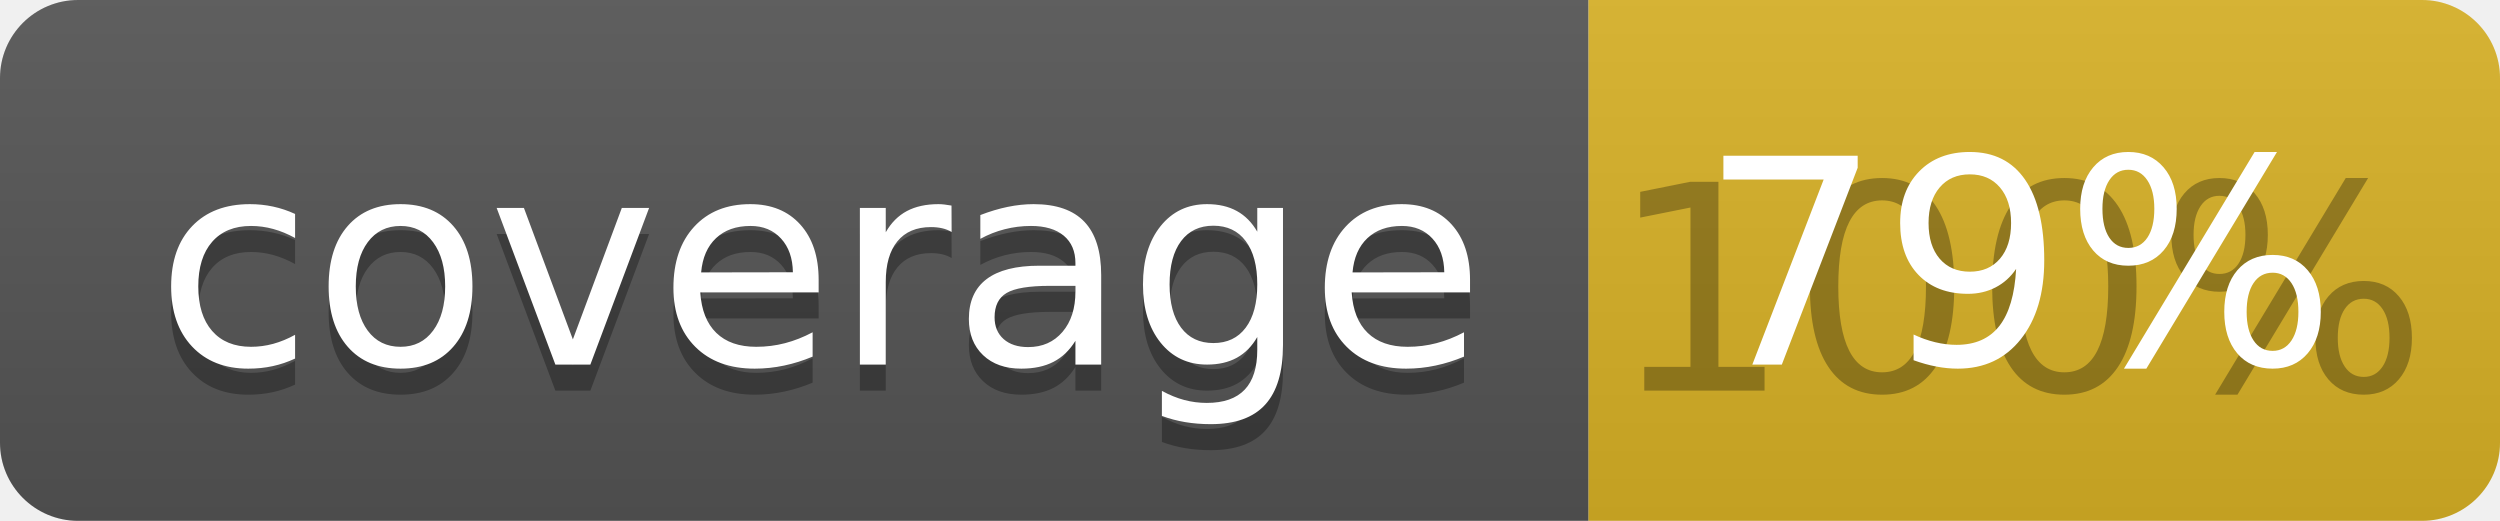
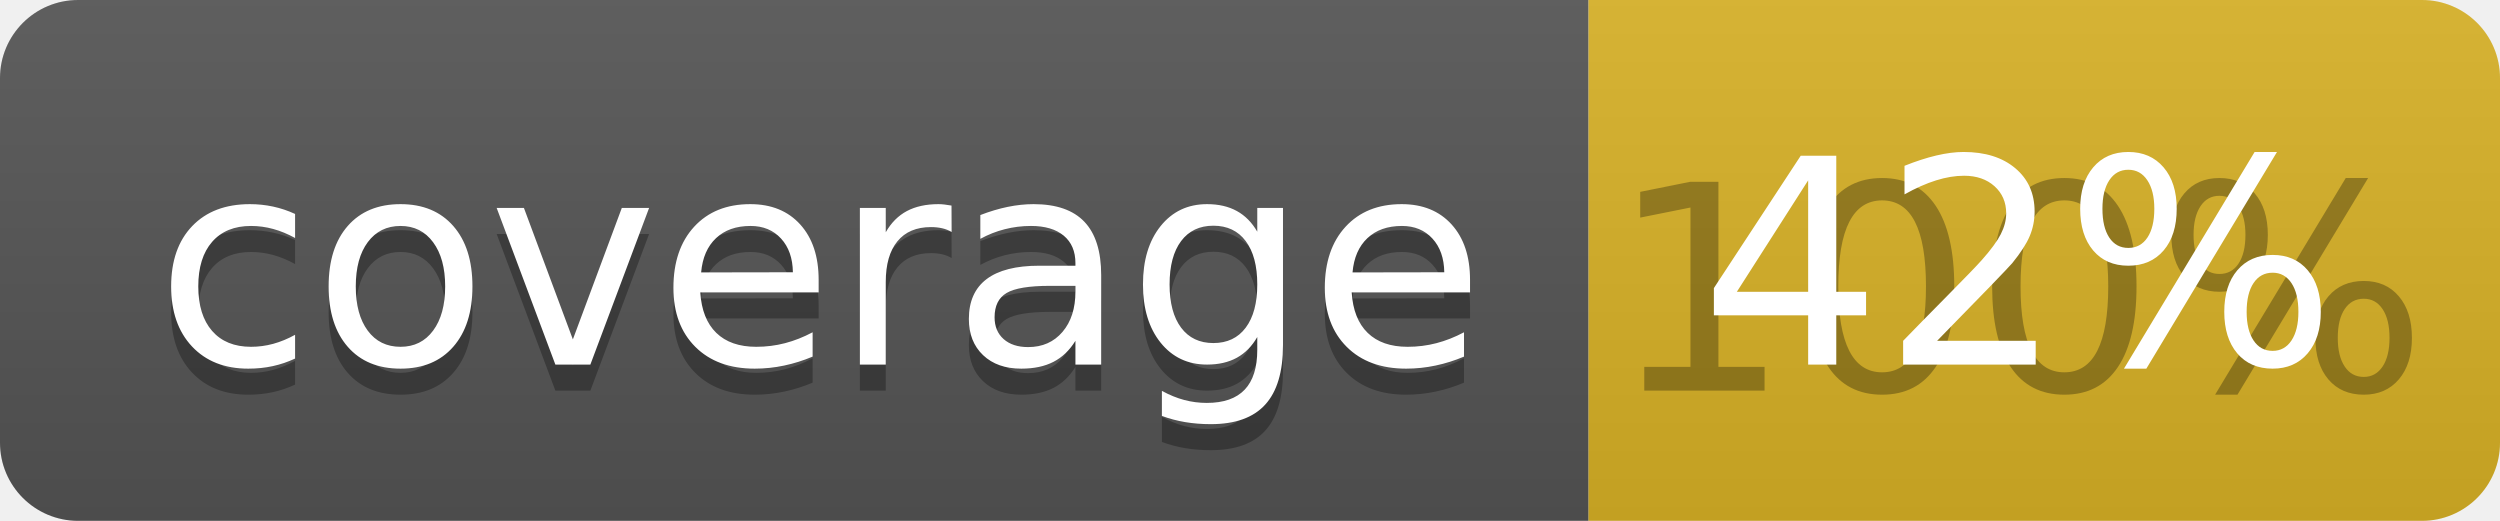
<svg xmlns="http://www.w3.org/2000/svg" width="96" height="20">
  <linearGradient id="b" x2="0" y2="100%">
    <stop offset="0" stop-color="#bbb" stop-opacity=".1" />
    <stop offset="1" stop-opacity=".1" />
  </linearGradient>
  <clipPath id="a">
    <rect width="96" height="20" rx="3" fill="#fff" />
  </clipPath>
  <g clip-path="url(#a)">
    <path fill="#555" d="M0 0h61v20H0z" />
    <path fill="#D9B226" d="M61 0h35v20H61z" />
    <path fill="url(#b)" d="M0 0h96v20H0z" />
  </g>
  <g fill="#fff" text-anchor="middle" font-family="DejaVu Sans,Verdana,Geneva,sans-serif" font-size="110">
    <text x="315" y="150" fill="#010101" fill-opacity=".3" transform="scale(.1)" textLength="510">coverage</text>
    <text x="315" y="140" transform="scale(.1)" textLength="510">coverage</text>
    <text x="775" y="150" fill="#010101" fill-opacity=".3" transform="scale(.1)" textLength="250">100%</text>
-     <text x="775" y="140" transform="scale(.1)" textLength="250">79%</text>
+     <text x="775" y="140" transform="scale(.1)" textLength="250">42%</text>
  </g>
</svg>
